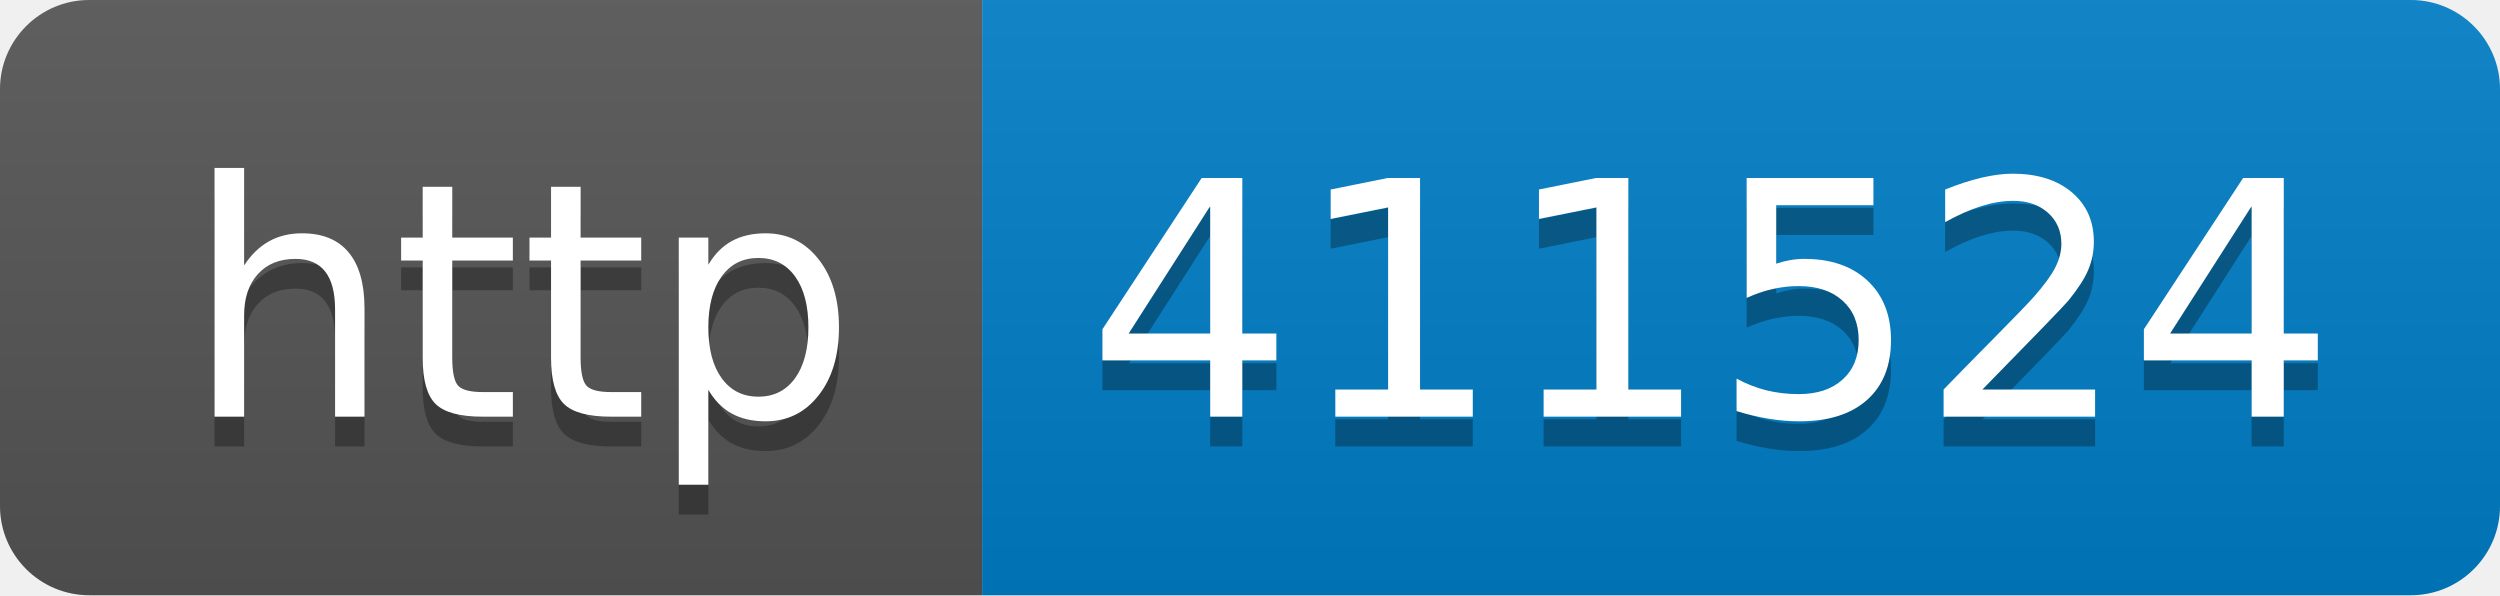
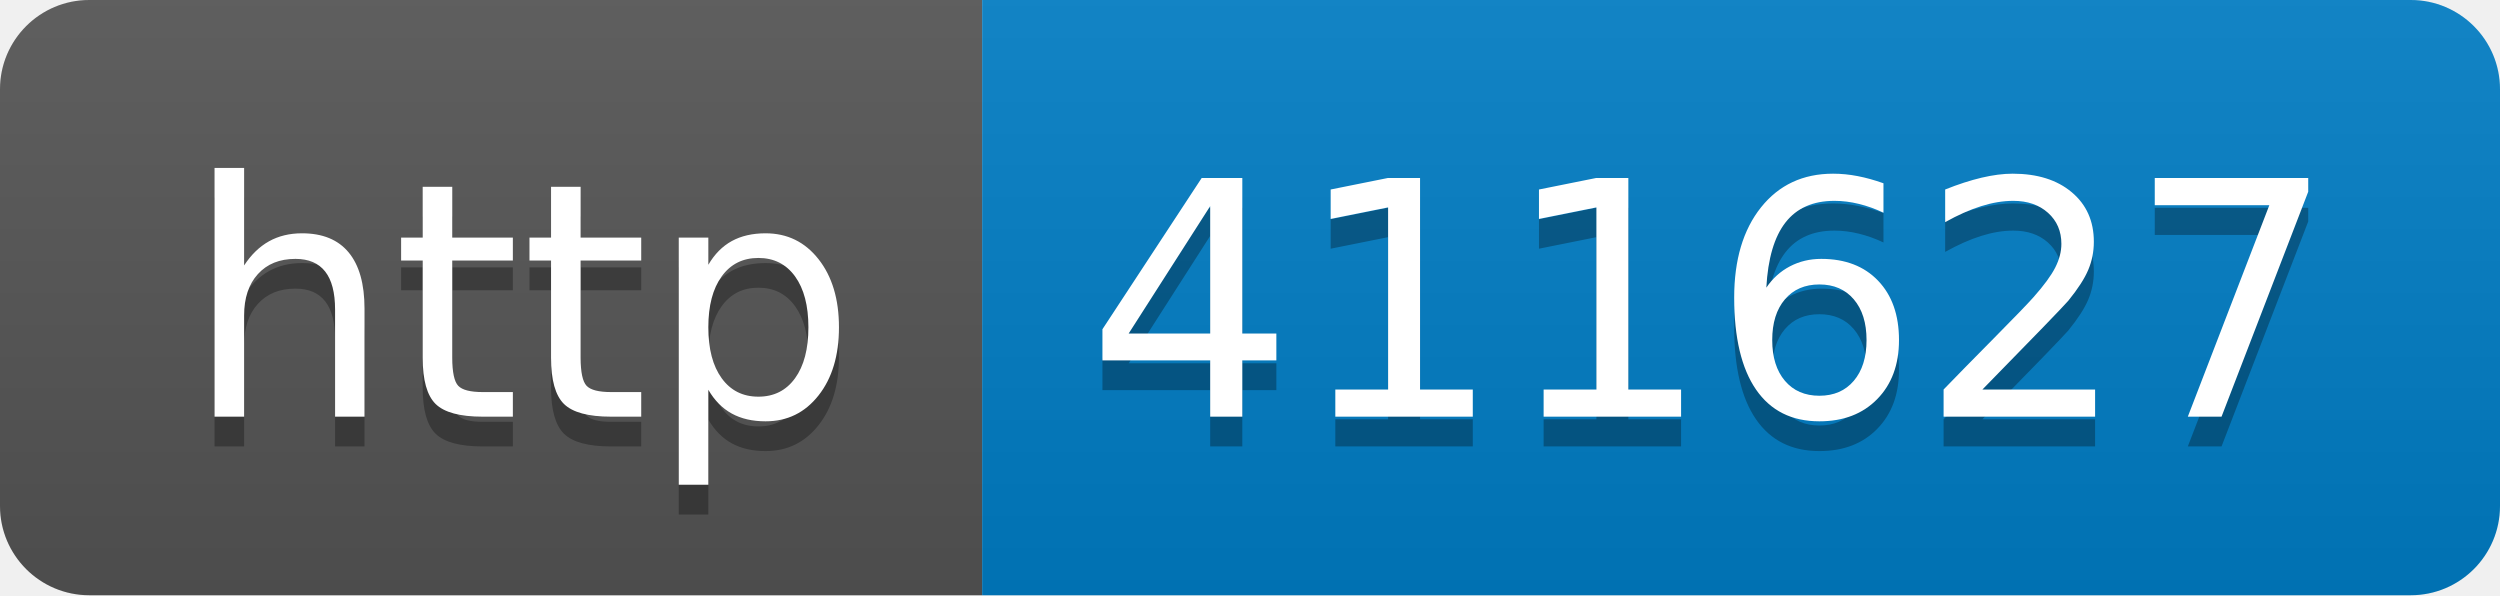
- <svg xmlns="http://www.w3.org/2000/svg" width="84" height="20" role="img" aria-label="http: 411524">
+ <svg xmlns="http://www.w3.org/2000/svg" width="84" height="20" role="img" aria-label="http: 411627">
  <linearGradient id="s" x2="0" y2="100%">
    <stop offset="0" stop-color="#bbb" stop-opacity=".1" />
    <stop offset="1" stop-opacity=".1" />
  </linearGradient>
  <clipPath id="r">
    <rect width="84" height="20" rx="3" fill="#fff" />
  </clipPath>
  <g clip-path="url(#r)">
    <rect width="33" height="20" fill="#555" />
    <rect x="33" width="51" height="20" fill="#007ec6" />
    <rect width="84" height="20" fill="url(#s)" />
  </g>
  <g fill="#fff" text-anchor="middle" font-family="Verdana,Geneva,DejaVu Sans,sans-serif" text-rendering="geometricPrecision" font-size="110">
    <text aria-hidden="true" x="175" y="150" fill="#010101" fill-opacity=".3" transform="scale(.1)" textLength="230">http</text>
    <text x="175" y="140" transform="scale(.1)" fill="#fff" textLength="230">http</text>
-     <text aria-hidden="true" x="575" y="150" fill="#010101" fill-opacity=".3" transform="scale(.1)" textLength="410">411524</text>
-     <text x="575" y="140" transform="scale(.1)" fill="#fff" textLength="410">411524</text>
+     <text aria-hidden="true" x="575" y="150" fill="#010101" fill-opacity=".3" transform="scale(.1)" textLength="410">411627</text>
+     <text x="575" y="140" transform="scale(.1)" fill="#fff" textLength="410">411627</text>
  </g>
</svg>
